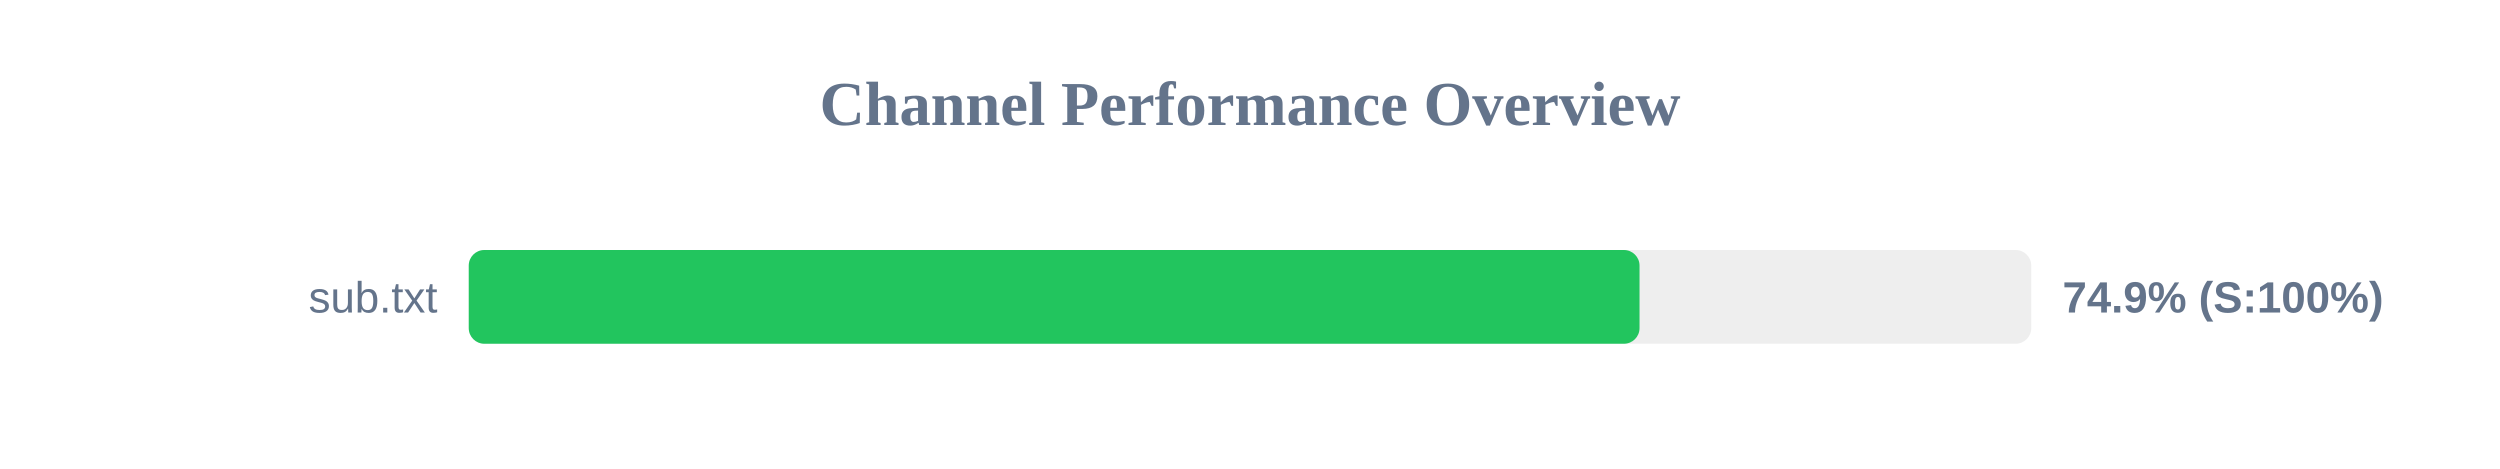
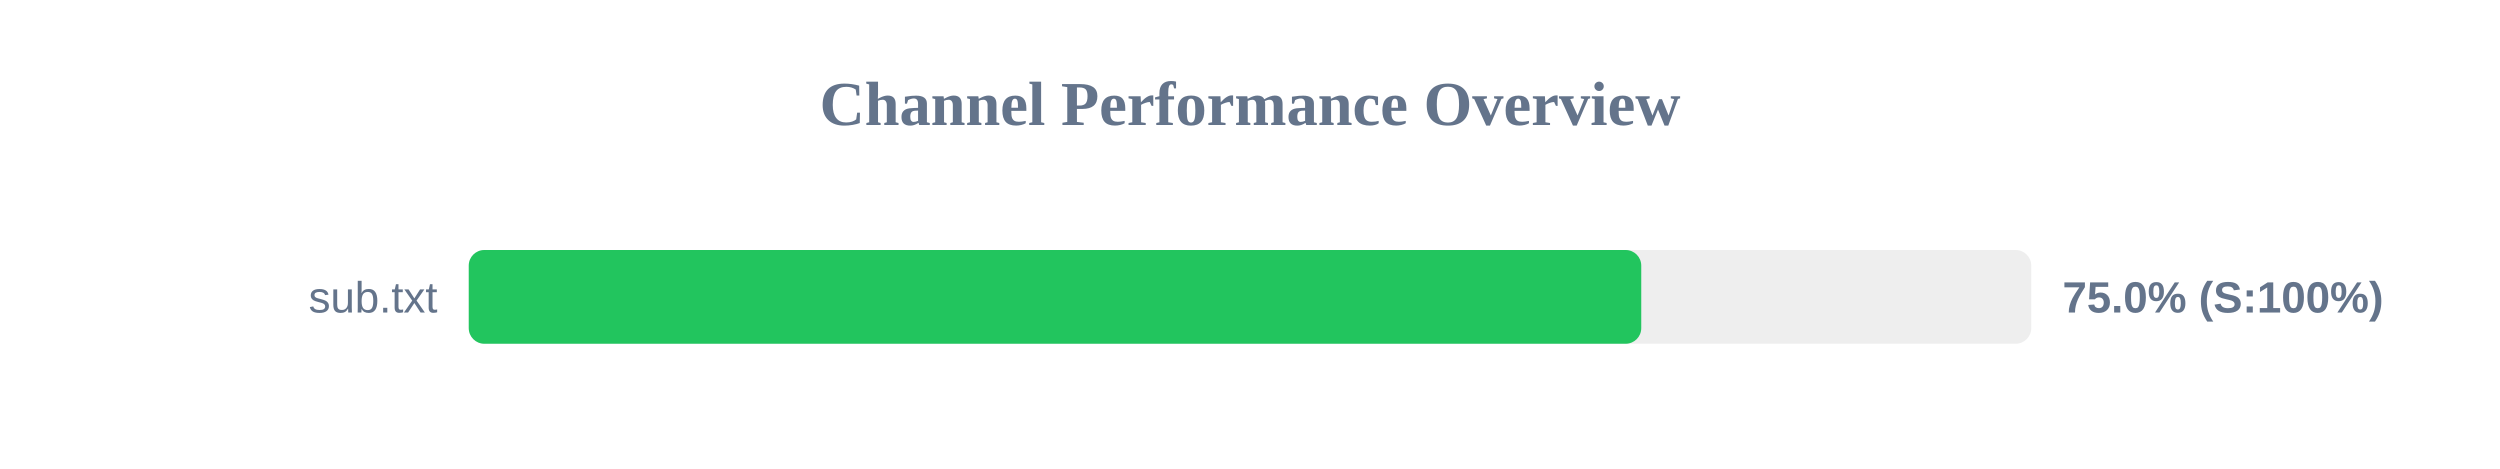
<svg xmlns="http://www.w3.org/2000/svg" width="800" height="150" version="1.1">
  <style>
        .row { font: 14px Arial; fill: #64748b; }
        .score { font: bold 14px Arial; fill: #64748b; }
    </style>
  <text x="400" y="40" text-anchor="middle" font-size="20px" font-weight="bold" fill="#64748b">Channel Performance Overview</text>
  <rect x="150" y="80" width="500" height="30" fill="#eee" rx="5" />
-   <rect x="150" y="80" width="374.65" height="30" fill="#22c55e" rx="5" />
+   <rect x="150" y="80" width="375.2" height="30" fill="#22c55e" rx="5" />
  <text x="140" y="100" text-anchor="end" class="row">sub.txt</text>
-   <text x="660" y="100" text-anchor="start" class="score">74.9% (S:100%)</text>
+   <text x="660" y="100" text-anchor="start" class="score">75.0% (S:100%)</text>
</svg>
